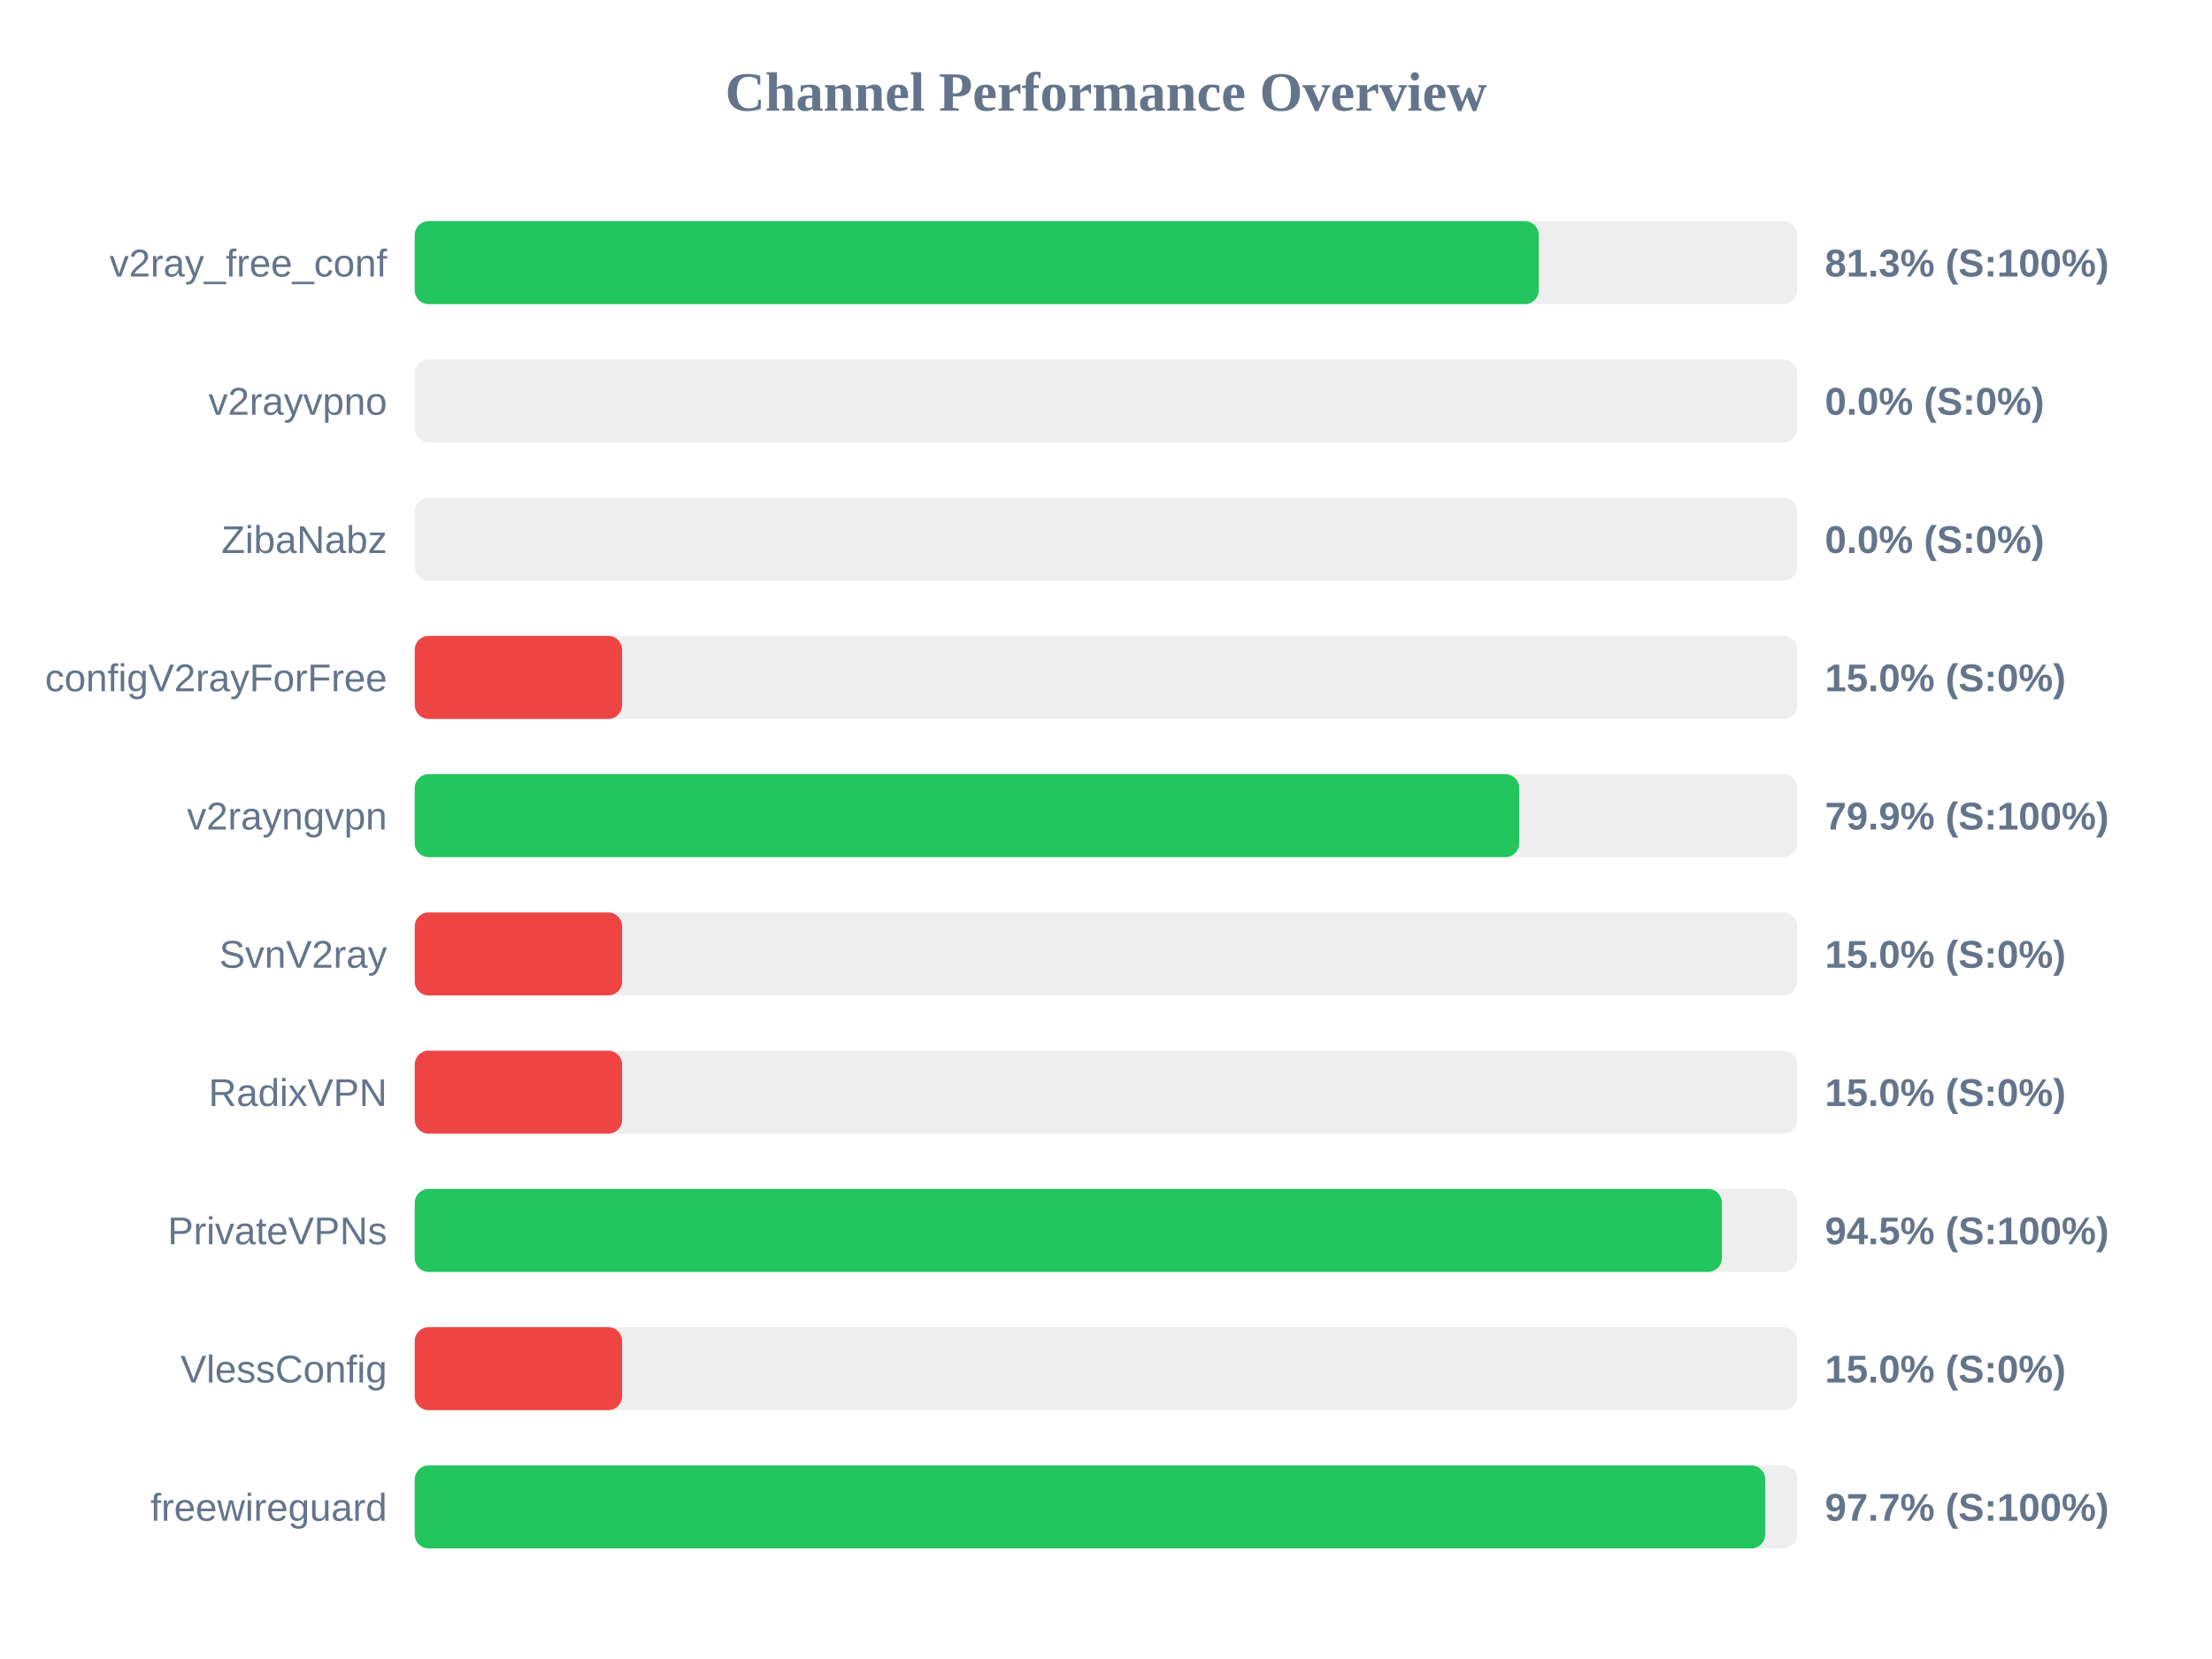
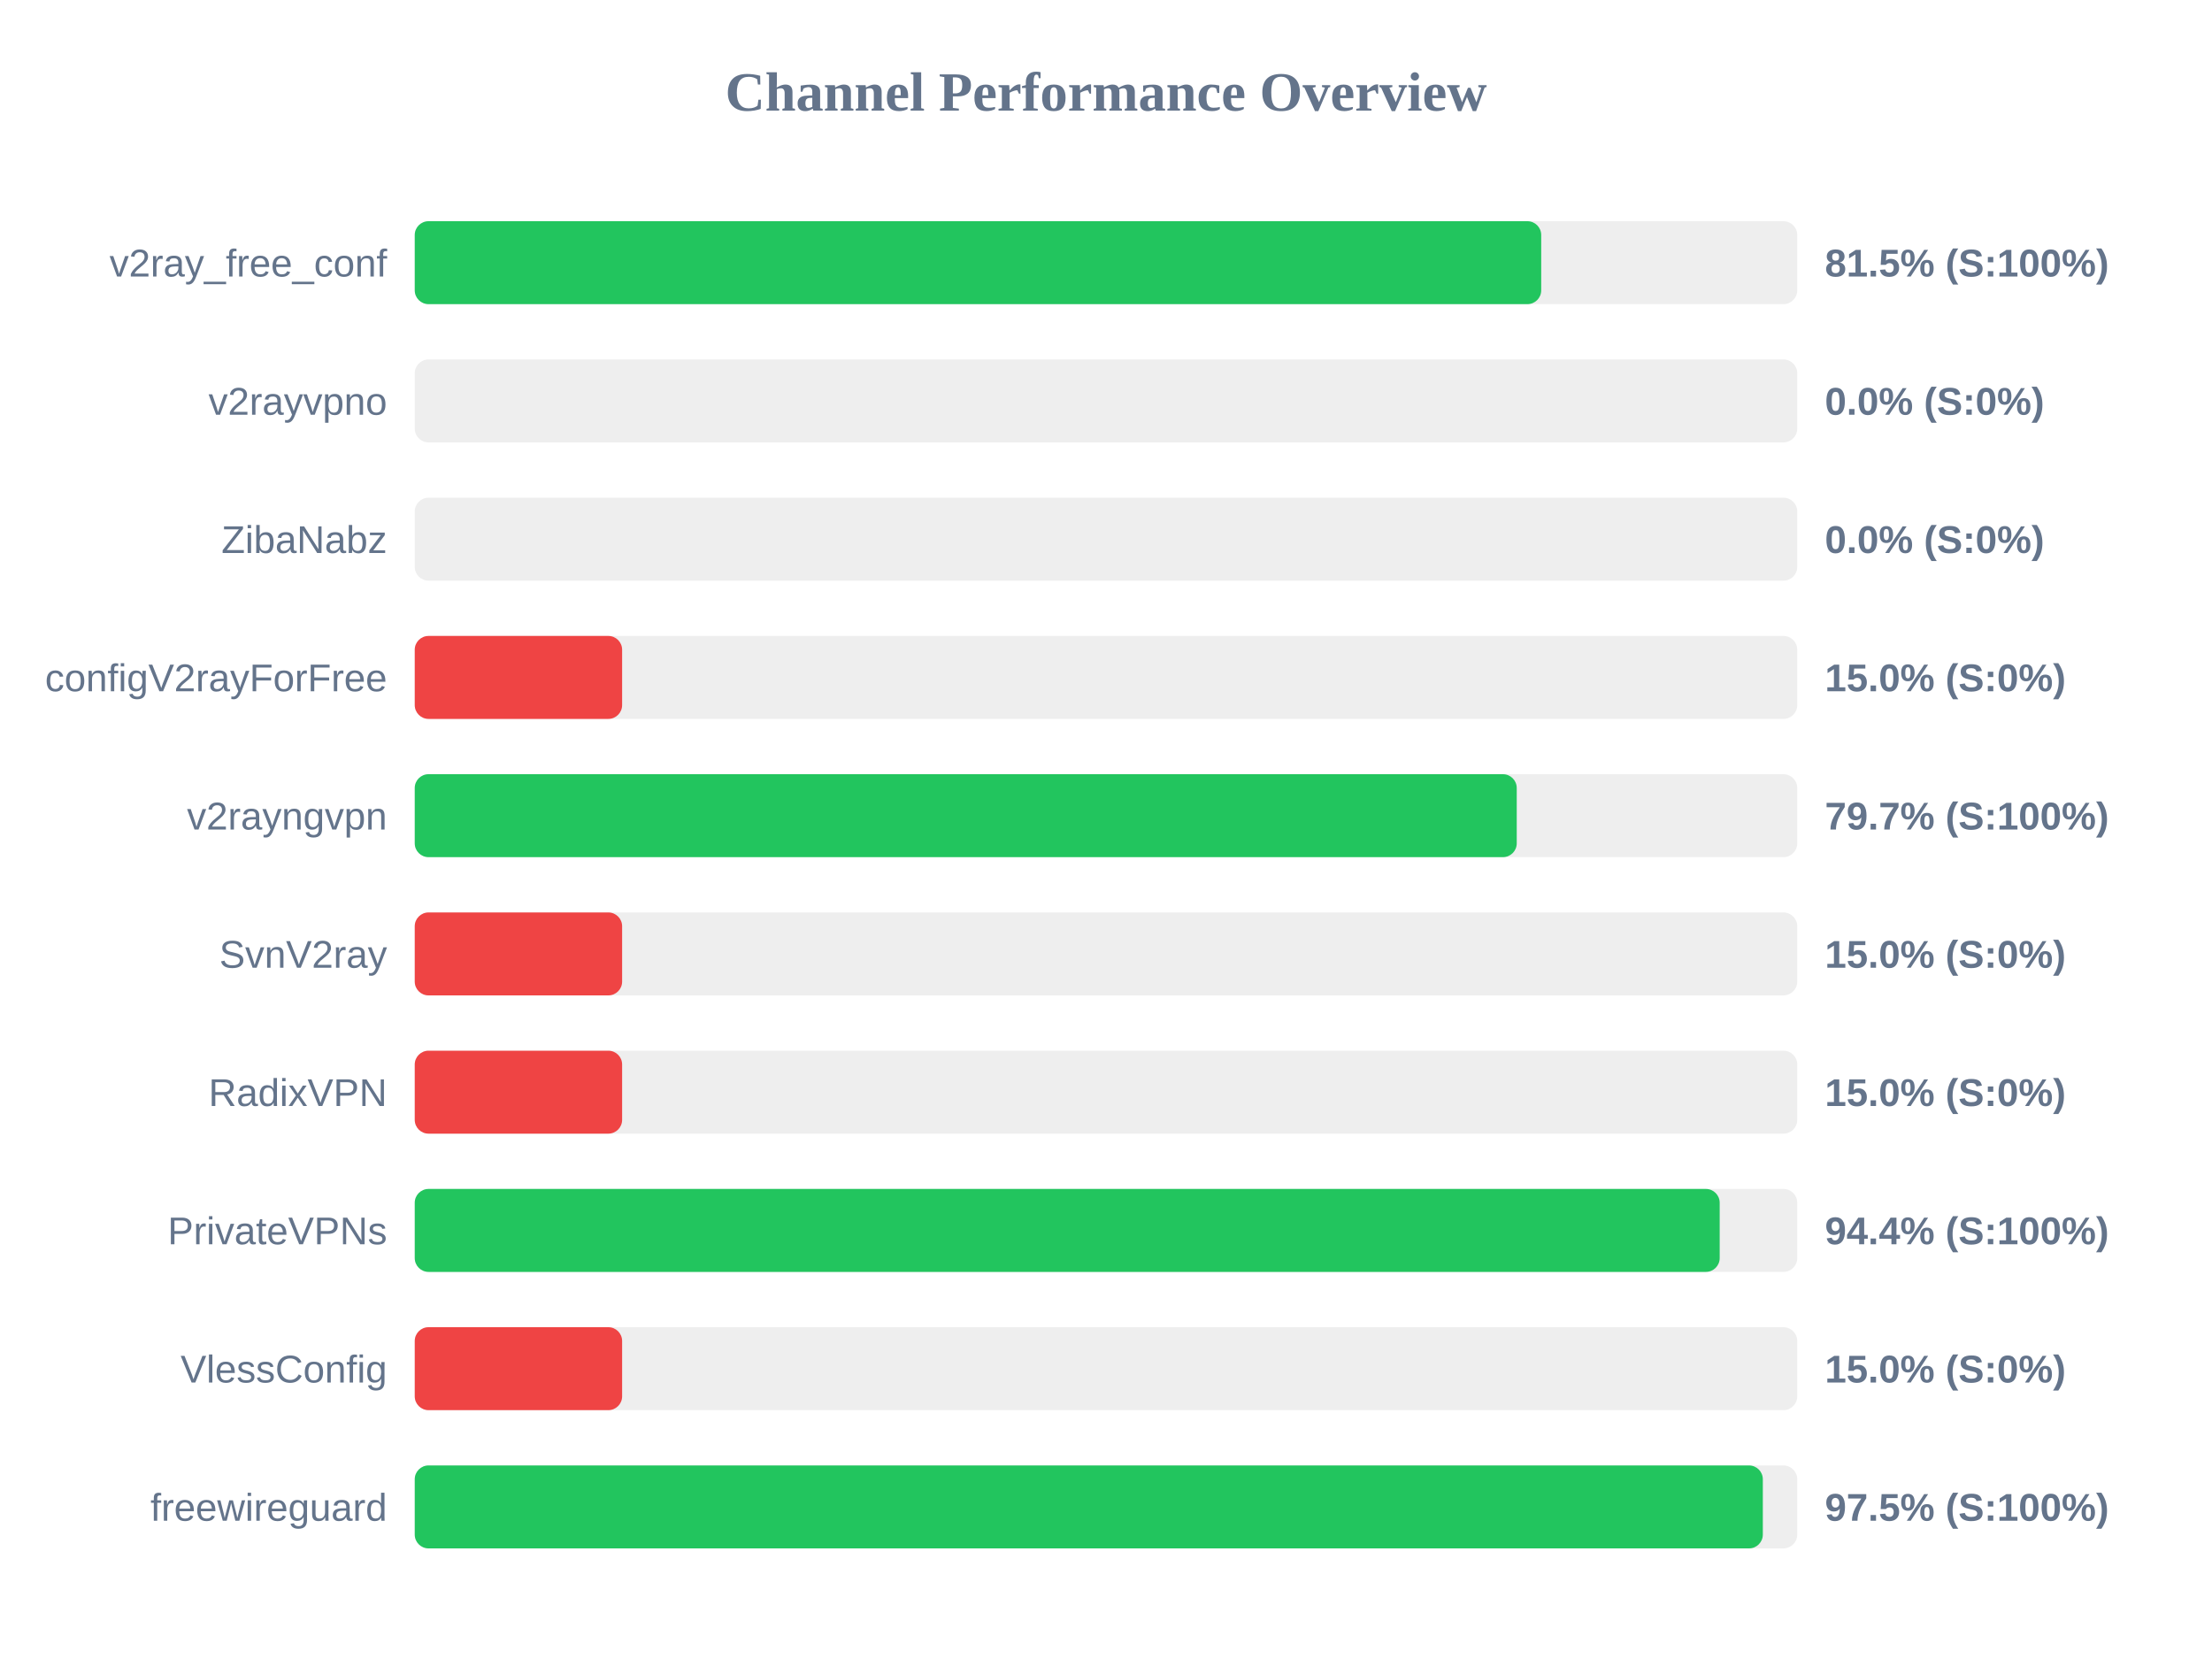
<svg xmlns="http://www.w3.org/2000/svg" width="800" height="600" version="1.1">
  <style>
        .row { font: 14px Arial; fill: #64748b; }
        .score { font: bold 14px Arial; fill: #64748b; }
    </style>
  <text x="400" y="40" text-anchor="middle" font-size="20px" font-weight="bold" fill="#64748b">Channel Performance Overview</text>
  <rect x="150" y="80" width="500" height="30" fill="#eee" rx="5" />
-   <rect x="150" y="80" width="406.5" height="30" fill="#22c55e" rx="5" />
+   <rect x="150" y="80" width="407.4" height="30" fill="#22c55e" rx="5" />
  <text x="140" y="100" text-anchor="end" class="row">v2ray_free_conf</text>
-   <text x="660" y="100" text-anchor="start" class="score">81.3% (S:100%)</text>
+   <text x="660" y="100" text-anchor="start" class="score">81.5% (S:100%)</text>
  <rect x="150" y="130" width="500" height="30" fill="#eee" rx="5" />
  <rect x="150" y="130" width="0.0" height="30" fill="#ef4444" rx="5" />
  <text x="140" y="150" text-anchor="end" class="row">v2rayvpno</text>
  <text x="660" y="150" text-anchor="start" class="score">0.0% (S:0%)</text>
  <rect x="150" y="180" width="500" height="30" fill="#eee" rx="5" />
  <rect x="150" y="180" width="0.0" height="30" fill="#ef4444" rx="5" />
  <text x="140" y="200" text-anchor="end" class="row">ZibaNabz</text>
  <text x="660" y="200" text-anchor="start" class="score">0.0% (S:0%)</text>
  <rect x="150" y="230" width="500" height="30" fill="#eee" rx="5" />
  <rect x="150" y="230" width="75.0" height="30" fill="#ef4444" rx="5" />
  <text x="140" y="250" text-anchor="end" class="row">configV2rayForFree</text>
  <text x="660" y="250" text-anchor="start" class="score">15.0% (S:0%)</text>
  <rect x="150" y="280" width="500" height="30" fill="#eee" rx="5" />
-   <rect x="150" y="280" width="399.45" height="30" fill="#22c55e" rx="5" />
+   <rect x="150" y="280" width="398.55" height="30" fill="#22c55e" rx="5" />
  <text x="140" y="300" text-anchor="end" class="row">v2rayngvpn</text>
-   <text x="660" y="300" text-anchor="start" class="score">79.9% (S:100%)</text>
+   <text x="660" y="300" text-anchor="start" class="score">79.7% (S:100%)</text>
  <rect x="150" y="330" width="500" height="30" fill="#eee" rx="5" />
  <rect x="150" y="330" width="75.0" height="30" fill="#ef4444" rx="5" />
  <text x="140" y="350" text-anchor="end" class="row">SvnV2ray</text>
  <text x="660" y="350" text-anchor="start" class="score">15.0% (S:0%)</text>
  <rect x="150" y="380" width="500" height="30" fill="#eee" rx="5" />
  <rect x="150" y="380" width="75.0" height="30" fill="#ef4444" rx="5" />
  <text x="140" y="400" text-anchor="end" class="row">RadixVPN</text>
  <text x="660" y="400" text-anchor="start" class="score">15.0% (S:0%)</text>
  <rect x="150" y="430" width="500" height="30" fill="#eee" rx="5" />
-   <rect x="150" y="430" width="472.75" height="30" fill="#22c55e" rx="5" />
+   <rect x="150" y="430" width="471.95" height="30" fill="#22c55e" rx="5" />
  <text x="140" y="450" text-anchor="end" class="row">PrivateVPNs</text>
-   <text x="660" y="450" text-anchor="start" class="score">94.5% (S:100%)</text>
+   <text x="660" y="450" text-anchor="start" class="score">94.4% (S:100%)</text>
  <rect x="150" y="480" width="500" height="30" fill="#eee" rx="5" />
  <rect x="150" y="480" width="75.0" height="30" fill="#ef4444" rx="5" />
  <text x="140" y="500" text-anchor="end" class="row">VlessConfig</text>
  <text x="660" y="500" text-anchor="start" class="score">15.0% (S:0%)</text>
  <rect x="150" y="530" width="500" height="30" fill="#eee" rx="5" />
-   <rect x="150" y="530" width="488.4" height="30" fill="#22c55e" rx="5" />
+   <rect x="150" y="530" width="487.55" height="30" fill="#22c55e" rx="5" />
  <text x="140" y="550" text-anchor="end" class="row">freewireguard</text>
-   <text x="660" y="550" text-anchor="start" class="score">97.7% (S:100%)</text>
+   <text x="660" y="550" text-anchor="start" class="score">97.5% (S:100%)</text>
</svg>
